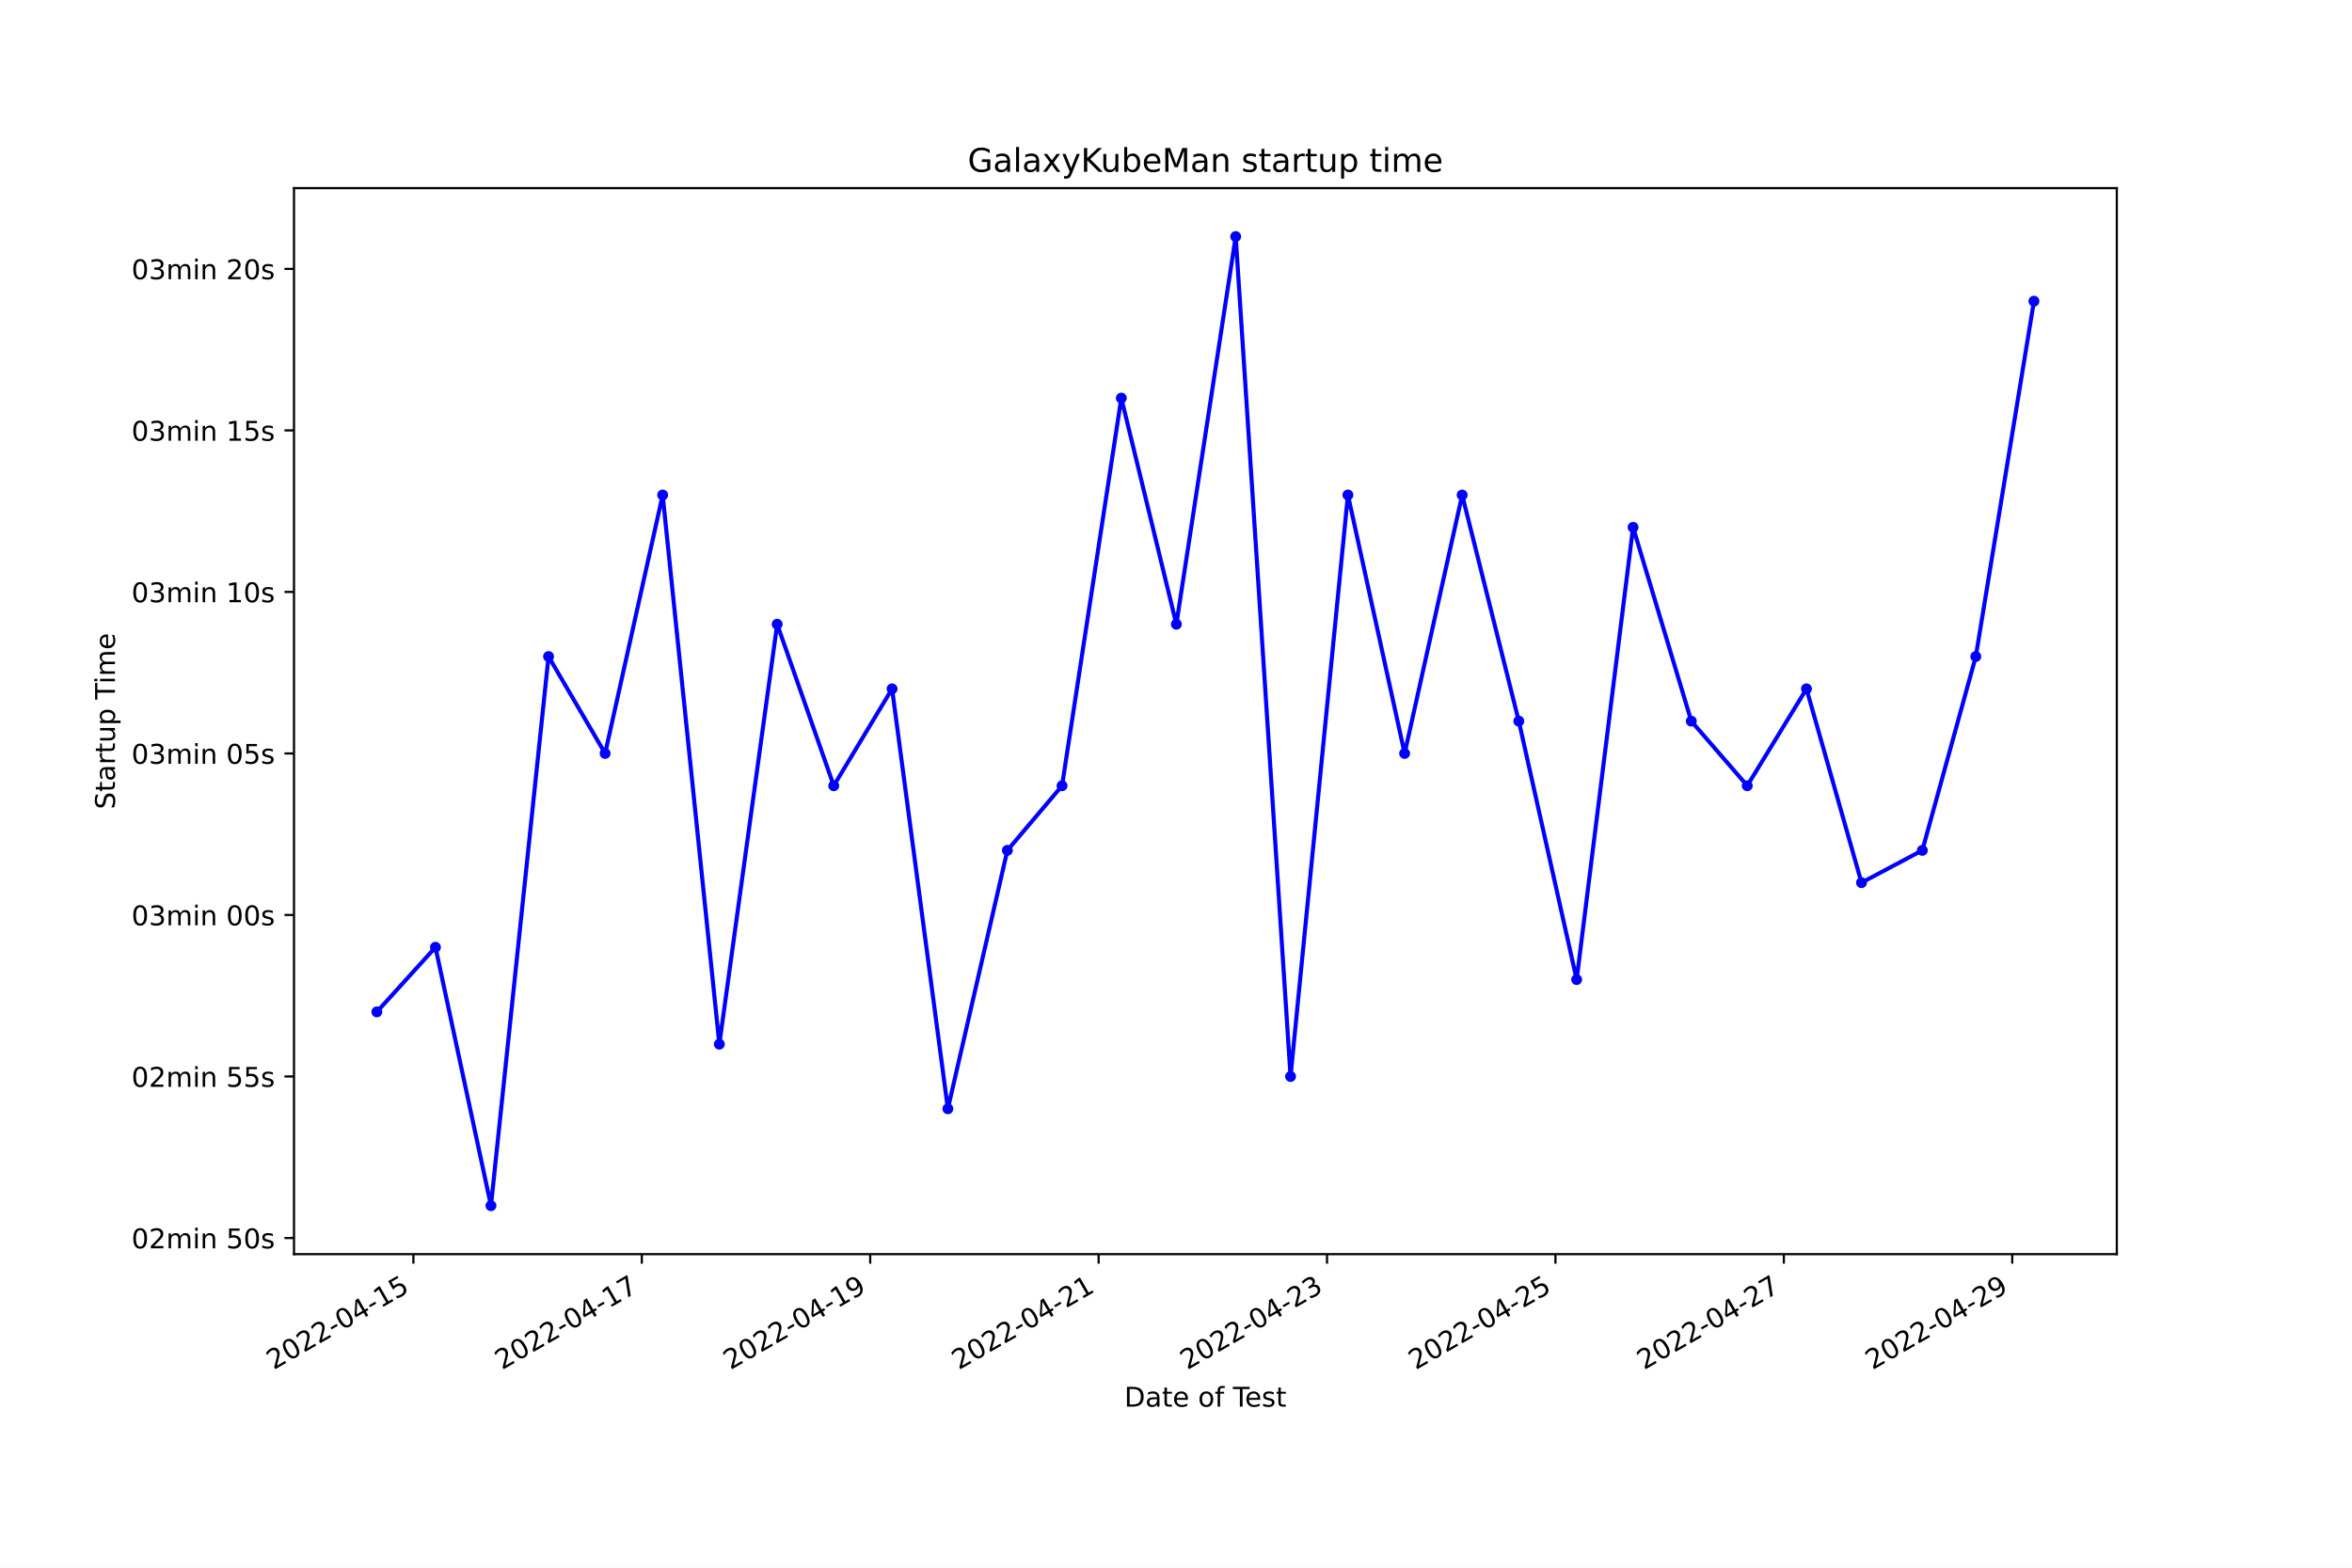
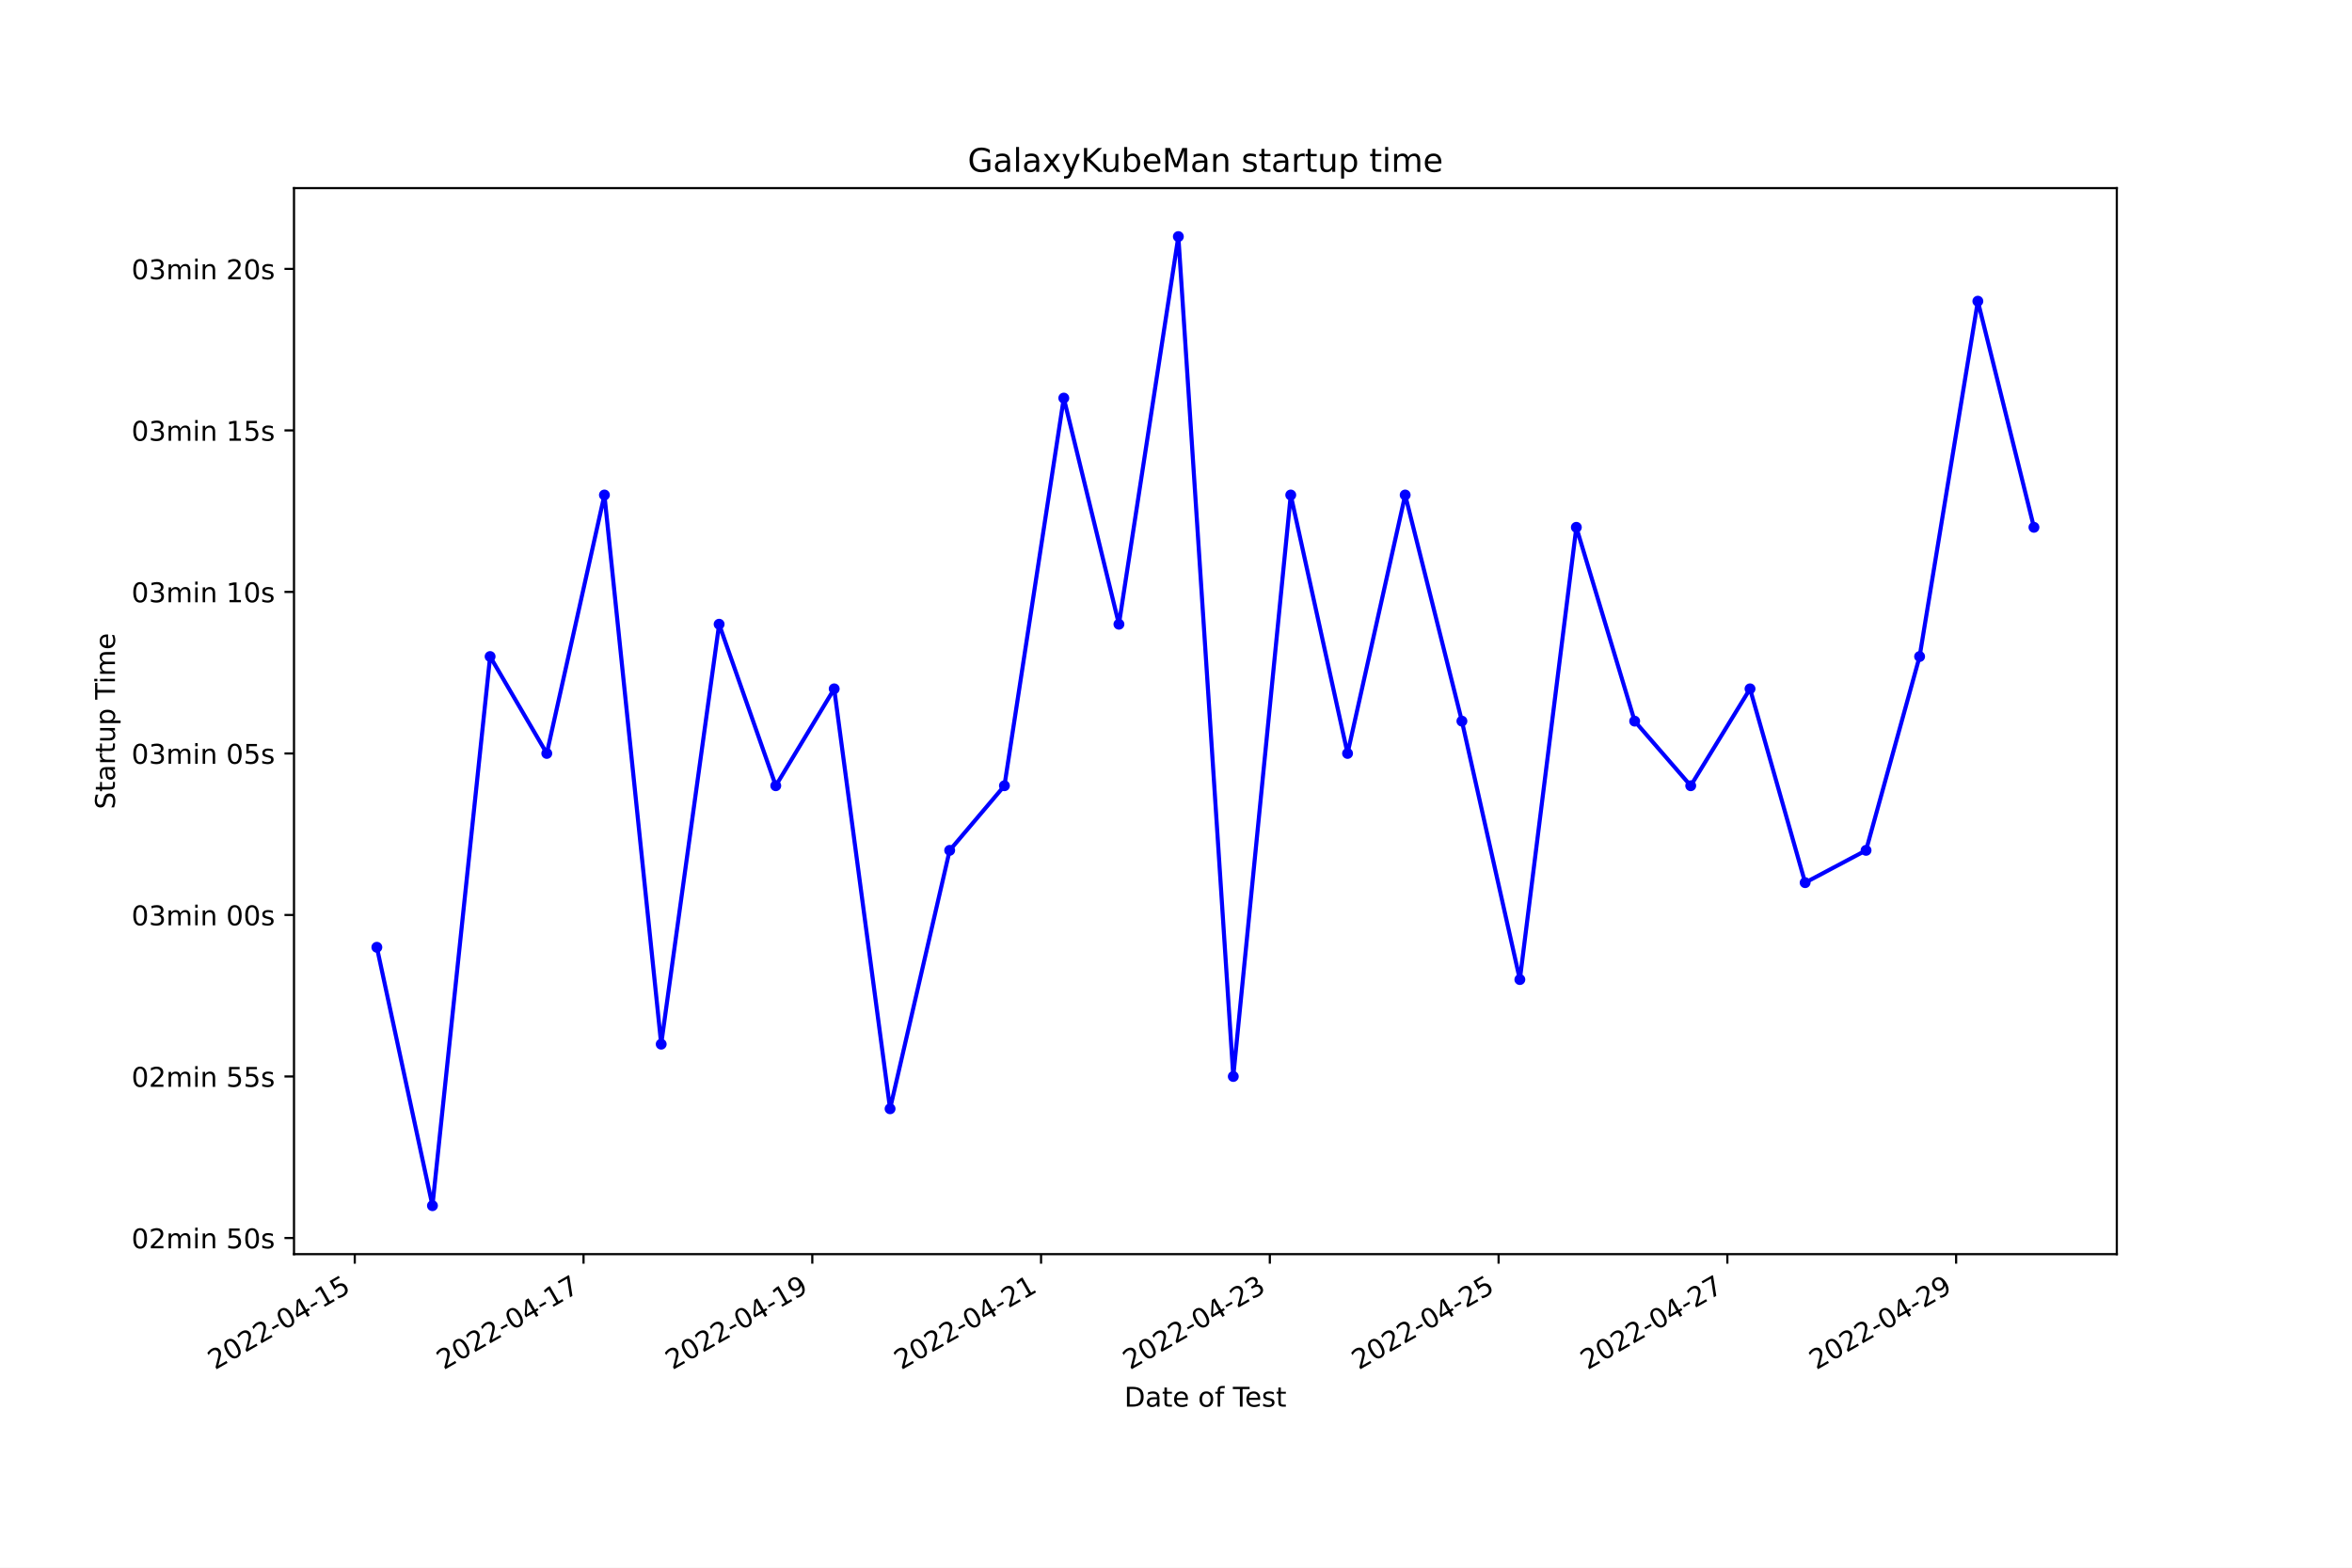
<svg xmlns="http://www.w3.org/2000/svg" xmlns:xlink="http://www.w3.org/1999/xlink" width="864pt" height="576pt" viewBox="0 0 864 576" version="1.1">
  <defs>
    <style type="text/css">*{stroke-linejoin: round; stroke-linecap: butt}</style>
  </defs>
  <g id="figure_1">
    <g id="patch_1">
      <path d="M 0 576  L 864 576  L 864 0  L 0 0  z " style="fill: #ffffff" />
    </g>
    <g id="axes_1">
      <g id="patch_2">
        <path d="M 108 460.8  L 777.6 460.8  L 777.6 69.12  L 108 69.12  z " style="fill: #ffffff" />
      </g>
      <g id="matplotlib.axis_1">
        <g id="xtick_1">
          <g id="line2d_1">
            <defs>
-               <path id="m7b3804ae55" d="M 0 0  L 0 3.5  " style="stroke: #000000; stroke-width: 0.8" />
+               <path id="m8c687e432e" d="M 0 0  L 0 3.5  " style="stroke: #000000; stroke-width: 0.8" />
            </defs>
            <g>
-               <use xlink:href="#m7b3804ae55" x="151.862" y="460.8" style="stroke: #000000; stroke-width: 0.8" />
+               <use xlink:href="#m8c687e432e" x="130.323" y="460.8" style="stroke: #000000; stroke-width: 0.8" />
            </g>
          </g>
          <g id="text_1">
-             <g transform="translate(100.4922 503.4383)rotate(-30)scale(0.1 -0.1)">
+             <g transform="translate(78.95314 503.4383)rotate(-30)scale(0.1 -0.1)">
              <defs>
                <path id="DejaVuSans-32" d="M 1228 531  L 3431 531  L 3431 0  L 469 0  L 469 531  Q 828 903 1448 1529  Q 2069 2156 2228 2338  Q 2531 2678 2651 2914  Q 2772 3150 2772 3378  Q 2772 3750 2511 3984  Q 2250 4219 1831 4219  Q 1534 4219 1204 4116  Q 875 4013 500 3803  L 500 4441  Q 881 4594 1212 4672  Q 1544 4750 1819 4750  Q 2544 4750 2975 4387  Q 3406 4025 3406 3419  Q 3406 3131 3298 2873  Q 3191 2616 2906 2266  Q 2828 2175 2409 1742  Q 1991 1309 1228 531  z " transform="scale(0.015625)" />
                <path id="DejaVuSans-30" d="M 2034 4250  Q 1547 4250 1301 3770  Q 1056 3291 1056 2328  Q 1056 1369 1301 889  Q 1547 409 2034 409  Q 2525 409 2770 889  Q 3016 1369 3016 2328  Q 3016 3291 2770 3770  Q 2525 4250 2034 4250  z M 2034 4750  Q 2819 4750 3233 4129  Q 3647 3509 3647 2328  Q 3647 1150 3233 529  Q 2819 -91 2034 -91  Q 1250 -91 836 529  Q 422 1150 422 2328  Q 422 3509 836 4129  Q 1250 4750 2034 4750  z " transform="scale(0.015625)" />
                <path id="DejaVuSans-2d" d="M 313 2009  L 1997 2009  L 1997 1497  L 313 1497  L 313 2009  z " transform="scale(0.015625)" />
                <path id="DejaVuSans-34" d="M 2419 4116  L 825 1625  L 2419 1625  L 2419 4116  z M 2253 4666  L 3047 4666  L 3047 1625  L 3713 1625  L 3713 1100  L 3047 1100  L 3047 0  L 2419 0  L 2419 1100  L 313 1100  L 313 1709  L 2253 4666  z " transform="scale(0.015625)" />
                <path id="DejaVuSans-31" d="M 794 531  L 1825 531  L 1825 4091  L 703 3866  L 703 4441  L 1819 4666  L 2450 4666  L 2450 531  L 3481 531  L 3481 0  L 794 0  L 794 531  z " transform="scale(0.015625)" />
                <path id="DejaVuSans-35" d="M 691 4666  L 3169 4666  L 3169 4134  L 1269 4134  L 1269 2991  Q 1406 3038 1543 3061  Q 1681 3084 1819 3084  Q 2600 3084 3056 2656  Q 3513 2228 3513 1497  Q 3513 744 3044 326  Q 2575 -91 1722 -91  Q 1428 -91 1123 -41  Q 819 9 494 109  L 494 744  Q 775 591 1075 516  Q 1375 441 1709 441  Q 2250 441 2565 725  Q 2881 1009 2881 1497  Q 2881 1984 2565 2268  Q 2250 2553 1709 2553  Q 1456 2553 1204 2497  Q 953 2441 691 2322  L 691 4666  z " transform="scale(0.015625)" />
              </defs>
              <use xlink:href="#DejaVuSans-32" />
              <use xlink:href="#DejaVuSans-30" x="63.623" />
              <use xlink:href="#DejaVuSans-32" x="127.246" />
              <use xlink:href="#DejaVuSans-32" x="190.869" />
              <use xlink:href="#DejaVuSans-2d" x="254.492" />
              <use xlink:href="#DejaVuSans-30" x="290.576" />
              <use xlink:href="#DejaVuSans-34" x="354.199" />
              <use xlink:href="#DejaVuSans-2d" x="417.822" />
              <use xlink:href="#DejaVuSans-31" x="453.906" />
              <use xlink:href="#DejaVuSans-35" x="517.529" />
            </g>
          </g>
        </g>
        <g id="xtick_2">
          <g id="line2d_2">
            <g>
-               <use xlink:href="#m7b3804ae55" x="235.766" y="460.8" style="stroke: #000000; stroke-width: 0.8" />
+               <use xlink:href="#m8c687e432e" x="214.359" y="460.8" style="stroke: #000000; stroke-width: 0.8" />
            </g>
          </g>
          <g id="text_2">
-             <g transform="translate(184.3969 503.4383)rotate(-30)scale(0.1 -0.1)">
+             <g transform="translate(162.9894 503.4383)rotate(-30)scale(0.1 -0.1)">
              <defs>
                <path id="DejaVuSans-37" d="M 525 4666  L 3525 4666  L 3525 4397  L 1831 0  L 1172 0  L 2766 4134  L 525 4134  L 525 4666  z " transform="scale(0.015625)" />
              </defs>
              <use xlink:href="#DejaVuSans-32" />
              <use xlink:href="#DejaVuSans-30" x="63.623" />
              <use xlink:href="#DejaVuSans-32" x="127.246" />
              <use xlink:href="#DejaVuSans-32" x="190.869" />
              <use xlink:href="#DejaVuSans-2d" x="254.492" />
              <use xlink:href="#DejaVuSans-30" x="290.576" />
              <use xlink:href="#DejaVuSans-34" x="354.199" />
              <use xlink:href="#DejaVuSans-2d" x="417.822" />
              <use xlink:href="#DejaVuSans-31" x="453.906" />
              <use xlink:href="#DejaVuSans-37" x="517.529" />
            </g>
          </g>
        </g>
        <g id="xtick_3">
          <g id="line2d_3">
            <g>
-               <use xlink:href="#m7b3804ae55" x="319.671" y="460.8" style="stroke: #000000; stroke-width: 0.8" />
+               <use xlink:href="#m8c687e432e" x="298.395" y="460.8" style="stroke: #000000; stroke-width: 0.8" />
            </g>
          </g>
          <g id="text_3">
-             <g transform="translate(268.3017 503.4383)rotate(-30)scale(0.1 -0.1)">
+             <g transform="translate(247.0256 503.4383)rotate(-30)scale(0.1 -0.1)">
              <defs>
                <path id="DejaVuSans-39" d="M 703 97  L 703 672  Q 941 559 1184 500  Q 1428 441 1663 441  Q 2288 441 2617 861  Q 2947 1281 2994 2138  Q 2813 1869 2534 1725  Q 2256 1581 1919 1581  Q 1219 1581 811 2004  Q 403 2428 403 3163  Q 403 3881 828 4315  Q 1253 4750 1959 4750  Q 2769 4750 3195 4129  Q 3622 3509 3622 2328  Q 3622 1225 3098 567  Q 2575 -91 1691 -91  Q 1453 -91 1209 -44  Q 966 3 703 97  z M 1959 2075  Q 2384 2075 2632 2365  Q 2881 2656 2881 3163  Q 2881 3666 2632 3958  Q 2384 4250 1959 4250  Q 1534 4250 1286 3958  Q 1038 3666 1038 3163  Q 1038 2656 1286 2365  Q 1534 2075 1959 2075  z " transform="scale(0.015625)" />
              </defs>
              <use xlink:href="#DejaVuSans-32" />
              <use xlink:href="#DejaVuSans-30" x="63.623" />
              <use xlink:href="#DejaVuSans-32" x="127.246" />
              <use xlink:href="#DejaVuSans-32" x="190.869" />
              <use xlink:href="#DejaVuSans-2d" x="254.492" />
              <use xlink:href="#DejaVuSans-30" x="290.576" />
              <use xlink:href="#DejaVuSans-34" x="354.199" />
              <use xlink:href="#DejaVuSans-2d" x="417.822" />
              <use xlink:href="#DejaVuSans-31" x="453.906" />
              <use xlink:href="#DejaVuSans-39" x="517.529" />
            </g>
          </g>
        </g>
        <g id="xtick_4">
          <g id="line2d_4">
            <g>
-               <use xlink:href="#m7b3804ae55" x="403.576" y="460.8" style="stroke: #000000; stroke-width: 0.8" />
+               <use xlink:href="#m8c687e432e" x="382.431" y="460.8" style="stroke: #000000; stroke-width: 0.8" />
            </g>
          </g>
          <g id="text_4">
-             <g transform="translate(352.2065 503.4383)rotate(-30)scale(0.1 -0.1)">
+             <g transform="translate(331.0618 503.4383)rotate(-30)scale(0.1 -0.1)">
              <use xlink:href="#DejaVuSans-32" />
              <use xlink:href="#DejaVuSans-30" x="63.623" />
              <use xlink:href="#DejaVuSans-32" x="127.246" />
              <use xlink:href="#DejaVuSans-32" x="190.869" />
              <use xlink:href="#DejaVuSans-2d" x="254.492" />
              <use xlink:href="#DejaVuSans-30" x="290.576" />
              <use xlink:href="#DejaVuSans-34" x="354.199" />
              <use xlink:href="#DejaVuSans-2d" x="417.822" />
              <use xlink:href="#DejaVuSans-32" x="453.906" />
              <use xlink:href="#DejaVuSans-31" x="517.529" />
            </g>
          </g>
        </g>
        <g id="xtick_5">
          <g id="line2d_5">
            <g>
-               <use xlink:href="#m7b3804ae55" x="487.481" y="460.8" style="stroke: #000000; stroke-width: 0.8" />
+               <use xlink:href="#m8c687e432e" x="466.468" y="460.8" style="stroke: #000000; stroke-width: 0.8" />
            </g>
          </g>
          <g id="text_5">
-             <g transform="translate(436.1113 503.4383)rotate(-30)scale(0.1 -0.1)">
+             <g transform="translate(415.0981 503.4383)rotate(-30)scale(0.1 -0.1)">
              <defs>
                <path id="DejaVuSans-33" d="M 2597 2516  Q 3050 2419 3304 2112  Q 3559 1806 3559 1356  Q 3559 666 3084 287  Q 2609 -91 1734 -91  Q 1441 -91 1130 -33  Q 819 25 488 141  L 488 750  Q 750 597 1062 519  Q 1375 441 1716 441  Q 2309 441 2620 675  Q 2931 909 2931 1356  Q 2931 1769 2642 2001  Q 2353 2234 1838 2234  L 1294 2234  L 1294 2753  L 1863 2753  Q 2328 2753 2575 2939  Q 2822 3125 2822 3475  Q 2822 3834 2567 4026  Q 2313 4219 1838 4219  Q 1578 4219 1281 4162  Q 984 4106 628 3988  L 628 4550  Q 988 4650 1302 4700  Q 1616 4750 1894 4750  Q 2613 4750 3031 4423  Q 3450 4097 3450 3541  Q 3450 3153 3228 2886  Q 3006 2619 2597 2516  z " transform="scale(0.015625)" />
              </defs>
              <use xlink:href="#DejaVuSans-32" />
              <use xlink:href="#DejaVuSans-30" x="63.623" />
              <use xlink:href="#DejaVuSans-32" x="127.246" />
              <use xlink:href="#DejaVuSans-32" x="190.869" />
              <use xlink:href="#DejaVuSans-2d" x="254.492" />
              <use xlink:href="#DejaVuSans-30" x="290.576" />
              <use xlink:href="#DejaVuSans-34" x="354.199" />
              <use xlink:href="#DejaVuSans-2d" x="417.822" />
              <use xlink:href="#DejaVuSans-32" x="453.906" />
              <use xlink:href="#DejaVuSans-33" x="517.529" />
            </g>
          </g>
        </g>
        <g id="xtick_6">
          <g id="line2d_6">
            <g>
-               <use xlink:href="#m7b3804ae55" x="571.386" y="460.8" style="stroke: #000000; stroke-width: 0.8" />
+               <use xlink:href="#m8c687e432e" x="550.504" y="460.8" style="stroke: #000000; stroke-width: 0.8" />
            </g>
          </g>
          <g id="text_6">
-             <g transform="translate(520.0161 503.4383)rotate(-30)scale(0.1 -0.1)">
+             <g transform="translate(499.1343 503.4383)rotate(-30)scale(0.1 -0.1)">
              <use xlink:href="#DejaVuSans-32" />
              <use xlink:href="#DejaVuSans-30" x="63.623" />
              <use xlink:href="#DejaVuSans-32" x="127.246" />
              <use xlink:href="#DejaVuSans-32" x="190.869" />
              <use xlink:href="#DejaVuSans-2d" x="254.492" />
              <use xlink:href="#DejaVuSans-30" x="290.576" />
              <use xlink:href="#DejaVuSans-34" x="354.199" />
              <use xlink:href="#DejaVuSans-2d" x="417.822" />
              <use xlink:href="#DejaVuSans-32" x="453.906" />
              <use xlink:href="#DejaVuSans-35" x="517.529" />
            </g>
          </g>
        </g>
        <g id="xtick_7">
          <g id="line2d_7">
            <g>
-               <use xlink:href="#m7b3804ae55" x="655.29" y="460.8" style="stroke: #000000; stroke-width: 0.8" />
+               <use xlink:href="#m8c687e432e" x="634.54" y="460.8" style="stroke: #000000; stroke-width: 0.8" />
            </g>
          </g>
          <g id="text_7">
-             <g transform="translate(603.9209 503.4383)rotate(-30)scale(0.1 -0.1)">
+             <g transform="translate(583.1706 503.4383)rotate(-30)scale(0.1 -0.1)">
              <use xlink:href="#DejaVuSans-32" />
              <use xlink:href="#DejaVuSans-30" x="63.623" />
              <use xlink:href="#DejaVuSans-32" x="127.246" />
              <use xlink:href="#DejaVuSans-32" x="190.869" />
              <use xlink:href="#DejaVuSans-2d" x="254.492" />
              <use xlink:href="#DejaVuSans-30" x="290.576" />
              <use xlink:href="#DejaVuSans-34" x="354.199" />
              <use xlink:href="#DejaVuSans-2d" x="417.822" />
              <use xlink:href="#DejaVuSans-32" x="453.906" />
              <use xlink:href="#DejaVuSans-37" x="517.529" />
            </g>
          </g>
        </g>
        <g id="xtick_8">
          <g id="line2d_8">
            <g>
-               <use xlink:href="#m7b3804ae55" x="739.195" y="460.8" style="stroke: #000000; stroke-width: 0.8" />
+               <use xlink:href="#m8c687e432e" x="718.576" y="460.8" style="stroke: #000000; stroke-width: 0.8" />
            </g>
          </g>
          <g id="text_8">
-             <g transform="translate(687.8257 503.4383)rotate(-30)scale(0.1 -0.1)">
+             <g transform="translate(667.2068 503.4383)rotate(-30)scale(0.1 -0.1)">
              <use xlink:href="#DejaVuSans-32" />
              <use xlink:href="#DejaVuSans-30" x="63.623" />
              <use xlink:href="#DejaVuSans-32" x="127.246" />
              <use xlink:href="#DejaVuSans-32" x="190.869" />
              <use xlink:href="#DejaVuSans-2d" x="254.492" />
              <use xlink:href="#DejaVuSans-30" x="290.576" />
              <use xlink:href="#DejaVuSans-34" x="354.199" />
              <use xlink:href="#DejaVuSans-2d" x="417.822" />
              <use xlink:href="#DejaVuSans-32" x="453.906" />
              <use xlink:href="#DejaVuSans-39" x="517.529" />
            </g>
          </g>
        </g>
        <g id="text_9">
          <g transform="translate(413.0063 516.8378)scale(0.1 -0.1)">
            <defs>
              <path id="DejaVuSans-44" d="M 1259 4147  L 1259 519  L 2022 519  Q 2988 519 3436 956  Q 3884 1394 3884 2338  Q 3884 3275 3436 3711  Q 2988 4147 2022 4147  L 1259 4147  z M 628 4666  L 1925 4666  Q 3281 4666 3915 4102  Q 4550 3538 4550 2338  Q 4550 1131 3912 565  Q 3275 0 1925 0  L 628 0  L 628 4666  z " transform="scale(0.015625)" />
              <path id="DejaVuSans-61" d="M 2194 1759  Q 1497 1759 1228 1600  Q 959 1441 959 1056  Q 959 750 1161 570  Q 1363 391 1709 391  Q 2188 391 2477 730  Q 2766 1069 2766 1631  L 2766 1759  L 2194 1759  z M 3341 1997  L 3341 0  L 2766 0  L 2766 531  Q 2569 213 2275 61  Q 1981 -91 1556 -91  Q 1019 -91 701 211  Q 384 513 384 1019  Q 384 1609 779 1909  Q 1175 2209 1959 2209  L 2766 2209  L 2766 2266  Q 2766 2663 2505 2880  Q 2244 3097 1772 3097  Q 1472 3097 1187 3025  Q 903 2953 641 2809  L 641 3341  Q 956 3463 1253 3523  Q 1550 3584 1831 3584  Q 2591 3584 2966 3190  Q 3341 2797 3341 1997  z " transform="scale(0.015625)" />
              <path id="DejaVuSans-74" d="M 1172 4494  L 1172 3500  L 2356 3500  L 2356 3053  L 1172 3053  L 1172 1153  Q 1172 725 1289 603  Q 1406 481 1766 481  L 2356 481  L 2356 0  L 1766 0  Q 1100 0 847 248  Q 594 497 594 1153  L 594 3053  L 172 3053  L 172 3500  L 594 3500  L 594 4494  L 1172 4494  z " transform="scale(0.015625)" />
              <path id="DejaVuSans-65" d="M 3597 1894  L 3597 1613  L 953 1613  Q 991 1019 1311 708  Q 1631 397 2203 397  Q 2534 397 2845 478  Q 3156 559 3463 722  L 3463 178  Q 3153 47 2828 -22  Q 2503 -91 2169 -91  Q 1331 -91 842 396  Q 353 884 353 1716  Q 353 2575 817 3079  Q 1281 3584 2069 3584  Q 2775 3584 3186 3129  Q 3597 2675 3597 1894  z M 3022 2063  Q 3016 2534 2758 2815  Q 2500 3097 2075 3097  Q 1594 3097 1305 2825  Q 1016 2553 972 2059  L 3022 2063  z " transform="scale(0.015625)" />
              <path id="DejaVuSans-20" transform="scale(0.015625)" />
              <path id="DejaVuSans-6f" d="M 1959 3097  Q 1497 3097 1228 2736  Q 959 2375 959 1747  Q 959 1119 1226 758  Q 1494 397 1959 397  Q 2419 397 2687 759  Q 2956 1122 2956 1747  Q 2956 2369 2687 2733  Q 2419 3097 1959 3097  z M 1959 3584  Q 2709 3584 3137 3096  Q 3566 2609 3566 1747  Q 3566 888 3137 398  Q 2709 -91 1959 -91  Q 1206 -91 779 398  Q 353 888 353 1747  Q 353 2609 779 3096  Q 1206 3584 1959 3584  z " transform="scale(0.015625)" />
              <path id="DejaVuSans-66" d="M 2375 4863  L 2375 4384  L 1825 4384  Q 1516 4384 1395 4259  Q 1275 4134 1275 3809  L 1275 3500  L 2222 3500  L 2222 3053  L 1275 3053  L 1275 0  L 697 0  L 697 3053  L 147 3053  L 147 3500  L 697 3500  L 697 3744  Q 697 4328 969 4595  Q 1241 4863 1831 4863  L 2375 4863  z " transform="scale(0.015625)" />
              <path id="DejaVuSans-54" d="M -19 4666  L 3928 4666  L 3928 4134  L 2272 4134  L 2272 0  L 1638 0  L 1638 4134  L -19 4134  L -19 4666  z " transform="scale(0.015625)" />
              <path id="DejaVuSans-73" d="M 2834 3397  L 2834 2853  Q 2591 2978 2328 3040  Q 2066 3103 1784 3103  Q 1356 3103 1142 2972  Q 928 2841 928 2578  Q 928 2378 1081 2264  Q 1234 2150 1697 2047  L 1894 2003  Q 2506 1872 2764 1633  Q 3022 1394 3022 966  Q 3022 478 2636 193  Q 2250 -91 1575 -91  Q 1294 -91 989 -36  Q 684 19 347 128  L 347 722  Q 666 556 975 473  Q 1284 391 1588 391  Q 1994 391 2212 530  Q 2431 669 2431 922  Q 2431 1156 2273 1281  Q 2116 1406 1581 1522  L 1381 1569  Q 847 1681 609 1914  Q 372 2147 372 2553  Q 372 3047 722 3315  Q 1072 3584 1716 3584  Q 2034 3584 2315 3537  Q 2597 3491 2834 3397  z " transform="scale(0.015625)" />
            </defs>
            <use xlink:href="#DejaVuSans-44" />
            <use xlink:href="#DejaVuSans-61" x="77.002" />
            <use xlink:href="#DejaVuSans-74" x="138.281" />
            <use xlink:href="#DejaVuSans-65" x="177.49" />
            <use xlink:href="#DejaVuSans-20" x="239.014" />
            <use xlink:href="#DejaVuSans-6f" x="270.801" />
            <use xlink:href="#DejaVuSans-66" x="331.982" />
            <use xlink:href="#DejaVuSans-20" x="367.188" />
            <use xlink:href="#DejaVuSans-54" x="398.975" />
            <use xlink:href="#DejaVuSans-65" x="443.059" />
            <use xlink:href="#DejaVuSans-73" x="504.582" />
            <use xlink:href="#DejaVuSans-74" x="556.682" />
          </g>
        </g>
      </g>
      <g id="matplotlib.axis_2">
        <g id="ytick_1">
          <g id="line2d_9">
            <defs>
-               <path id="mf892e9cf99" d="M 0 0  L -3.5 0  " style="stroke: #000000; stroke-width: 0.8" />
+               <path id="m7c08bda24e" d="M 0 0  L -3.5 0  " style="stroke: #000000; stroke-width: 0.8" />
            </defs>
            <g>
-               <use xlink:href="#mf892e9cf99" x="108" y="454.865" style="stroke: #000000; stroke-width: 0.8" />
+               <use xlink:href="#m7c08bda24e" x="108" y="454.865" style="stroke: #000000; stroke-width: 0.8" />
            </g>
          </g>
          <g id="text_10">
            <g transform="translate(48.30625 458.6647)scale(0.1 -0.1)">
              <defs>
                <path id="DejaVuSans-6d" d="M 3328 2828  Q 3544 3216 3844 3400  Q 4144 3584 4550 3584  Q 5097 3584 5394 3201  Q 5691 2819 5691 2113  L 5691 0  L 5113 0  L 5113 2094  Q 5113 2597 4934 2840  Q 4756 3084 4391 3084  Q 3944 3084 3684 2787  Q 3425 2491 3425 1978  L 3425 0  L 2847 0  L 2847 2094  Q 2847 2600 2669 2842  Q 2491 3084 2119 3084  Q 1678 3084 1418 2786  Q 1159 2488 1159 1978  L 1159 0  L 581 0  L 581 3500  L 1159 3500  L 1159 2956  Q 1356 3278 1631 3431  Q 1906 3584 2284 3584  Q 2666 3584 2933 3390  Q 3200 3197 3328 2828  z " transform="scale(0.015625)" />
                <path id="DejaVuSans-69" d="M 603 3500  L 1178 3500  L 1178 0  L 603 0  L 603 3500  z M 603 4863  L 1178 4863  L 1178 4134  L 603 4134  L 603 4863  z " transform="scale(0.015625)" />
                <path id="DejaVuSans-6e" d="M 3513 2113  L 3513 0  L 2938 0  L 2938 2094  Q 2938 2591 2744 2837  Q 2550 3084 2163 3084  Q 1697 3084 1428 2787  Q 1159 2491 1159 1978  L 1159 0  L 581 0  L 581 3500  L 1159 3500  L 1159 2956  Q 1366 3272 1645 3428  Q 1925 3584 2291 3584  Q 2894 3584 3203 3211  Q 3513 2838 3513 2113  z " transform="scale(0.015625)" />
              </defs>
              <use xlink:href="#DejaVuSans-30" />
              <use xlink:href="#DejaVuSans-32" x="63.623" />
              <use xlink:href="#DejaVuSans-6d" x="127.246" />
              <use xlink:href="#DejaVuSans-69" x="224.658" />
              <use xlink:href="#DejaVuSans-6e" x="252.441" />
              <use xlink:href="#DejaVuSans-20" x="315.82" />
              <use xlink:href="#DejaVuSans-35" x="347.607" />
              <use xlink:href="#DejaVuSans-30" x="411.23" />
              <use xlink:href="#DejaVuSans-73" x="474.854" />
            </g>
          </g>
        </g>
        <g id="ytick_2">
          <g id="line2d_10">
            <g>
-               <use xlink:href="#mf892e9cf99" x="108" y="395.52" style="stroke: #000000; stroke-width: 0.8" />
+               <use xlink:href="#m7c08bda24e" x="108" y="395.52" style="stroke: #000000; stroke-width: 0.8" />
            </g>
          </g>
          <g id="text_11">
            <g transform="translate(48.30625 399.3192)scale(0.1 -0.1)">
              <use xlink:href="#DejaVuSans-30" />
              <use xlink:href="#DejaVuSans-32" x="63.623" />
              <use xlink:href="#DejaVuSans-6d" x="127.246" />
              <use xlink:href="#DejaVuSans-69" x="224.658" />
              <use xlink:href="#DejaVuSans-6e" x="252.441" />
              <use xlink:href="#DejaVuSans-20" x="315.82" />
              <use xlink:href="#DejaVuSans-35" x="347.607" />
              <use xlink:href="#DejaVuSans-35" x="411.23" />
              <use xlink:href="#DejaVuSans-73" x="474.854" />
            </g>
          </g>
        </g>
        <g id="ytick_3">
          <g id="line2d_11">
            <g>
-               <use xlink:href="#mf892e9cf99" x="108" y="336.175" style="stroke: #000000; stroke-width: 0.8" />
+               <use xlink:href="#m7c08bda24e" x="108" y="336.175" style="stroke: #000000; stroke-width: 0.8" />
            </g>
          </g>
          <g id="text_12">
            <g transform="translate(48.30625 339.9738)scale(0.1 -0.1)">
              <use xlink:href="#DejaVuSans-30" />
              <use xlink:href="#DejaVuSans-33" x="63.623" />
              <use xlink:href="#DejaVuSans-6d" x="127.246" />
              <use xlink:href="#DejaVuSans-69" x="224.658" />
              <use xlink:href="#DejaVuSans-6e" x="252.441" />
              <use xlink:href="#DejaVuSans-20" x="315.82" />
              <use xlink:href="#DejaVuSans-30" x="347.607" />
              <use xlink:href="#DejaVuSans-30" x="411.23" />
              <use xlink:href="#DejaVuSans-73" x="474.854" />
            </g>
          </g>
        </g>
        <g id="ytick_4">
          <g id="line2d_12">
            <g>
-               <use xlink:href="#mf892e9cf99" x="108" y="276.829" style="stroke: #000000; stroke-width: 0.8" />
+               <use xlink:href="#m7c08bda24e" x="108" y="276.829" style="stroke: #000000; stroke-width: 0.8" />
            </g>
          </g>
          <g id="text_13">
            <g transform="translate(48.30625 280.6283)scale(0.1 -0.1)">
              <use xlink:href="#DejaVuSans-30" />
              <use xlink:href="#DejaVuSans-33" x="63.623" />
              <use xlink:href="#DejaVuSans-6d" x="127.246" />
              <use xlink:href="#DejaVuSans-69" x="224.658" />
              <use xlink:href="#DejaVuSans-6e" x="252.441" />
              <use xlink:href="#DejaVuSans-20" x="315.82" />
              <use xlink:href="#DejaVuSans-30" x="347.607" />
              <use xlink:href="#DejaVuSans-35" x="411.23" />
              <use xlink:href="#DejaVuSans-73" x="474.854" />
            </g>
          </g>
        </g>
        <g id="ytick_5">
          <g id="line2d_13">
            <g>
-               <use xlink:href="#mf892e9cf99" x="108" y="217.484" style="stroke: #000000; stroke-width: 0.8" />
+               <use xlink:href="#m7c08bda24e" x="108" y="217.484" style="stroke: #000000; stroke-width: 0.8" />
            </g>
          </g>
          <g id="text_14">
            <g transform="translate(48.30625 221.2829)scale(0.1 -0.1)">
              <use xlink:href="#DejaVuSans-30" />
              <use xlink:href="#DejaVuSans-33" x="63.623" />
              <use xlink:href="#DejaVuSans-6d" x="127.246" />
              <use xlink:href="#DejaVuSans-69" x="224.658" />
              <use xlink:href="#DejaVuSans-6e" x="252.441" />
              <use xlink:href="#DejaVuSans-20" x="315.82" />
              <use xlink:href="#DejaVuSans-31" x="347.607" />
              <use xlink:href="#DejaVuSans-30" x="411.23" />
              <use xlink:href="#DejaVuSans-73" x="474.854" />
            </g>
          </g>
        </g>
        <g id="ytick_6">
          <g id="line2d_14">
            <g>
-               <use xlink:href="#mf892e9cf99" x="108" y="158.138" style="stroke: #000000; stroke-width: 0.8" />
+               <use xlink:href="#m7c08bda24e" x="108" y="158.138" style="stroke: #000000; stroke-width: 0.8" />
            </g>
          </g>
          <g id="text_15">
            <g transform="translate(48.30625 161.9374)scale(0.1 -0.1)">
              <use xlink:href="#DejaVuSans-30" />
              <use xlink:href="#DejaVuSans-33" x="63.623" />
              <use xlink:href="#DejaVuSans-6d" x="127.246" />
              <use xlink:href="#DejaVuSans-69" x="224.658" />
              <use xlink:href="#DejaVuSans-6e" x="252.441" />
              <use xlink:href="#DejaVuSans-20" x="315.82" />
              <use xlink:href="#DejaVuSans-31" x="347.607" />
              <use xlink:href="#DejaVuSans-35" x="411.23" />
              <use xlink:href="#DejaVuSans-73" x="474.854" />
            </g>
          </g>
        </g>
        <g id="ytick_7">
          <g id="line2d_15">
            <g>
-               <use xlink:href="#mf892e9cf99" x="108" y="98.793" style="stroke: #000000; stroke-width: 0.8" />
+               <use xlink:href="#m7c08bda24e" x="108" y="98.793" style="stroke: #000000; stroke-width: 0.8" />
            </g>
          </g>
          <g id="text_16">
            <g transform="translate(48.30625 102.5919)scale(0.1 -0.1)">
              <use xlink:href="#DejaVuSans-30" />
              <use xlink:href="#DejaVuSans-33" x="63.623" />
              <use xlink:href="#DejaVuSans-6d" x="127.246" />
              <use xlink:href="#DejaVuSans-69" x="224.658" />
              <use xlink:href="#DejaVuSans-6e" x="252.441" />
              <use xlink:href="#DejaVuSans-20" x="315.82" />
              <use xlink:href="#DejaVuSans-32" x="347.607" />
              <use xlink:href="#DejaVuSans-30" x="411.23" />
              <use xlink:href="#DejaVuSans-73" x="474.854" />
            </g>
          </g>
        </g>
        <g id="text_17">
          <g transform="translate(42.22656 297.3397)rotate(-90)scale(0.1 -0.1)">
            <defs>
              <path id="DejaVuSans-53" d="M 3425 4513  L 3425 3897  Q 3066 4069 2747 4153  Q 2428 4238 2131 4238  Q 1616 4238 1336 4038  Q 1056 3838 1056 3469  Q 1056 3159 1242 3001  Q 1428 2844 1947 2747  L 2328 2669  Q 3034 2534 3370 2195  Q 3706 1856 3706 1288  Q 3706 609 3251 259  Q 2797 -91 1919 -91  Q 1588 -91 1214 -16  Q 841 59 441 206  L 441 856  Q 825 641 1194 531  Q 1563 422 1919 422  Q 2459 422 2753 634  Q 3047 847 3047 1241  Q 3047 1584 2836 1778  Q 2625 1972 2144 2069  L 1759 2144  Q 1053 2284 737 2584  Q 422 2884 422 3419  Q 422 4038 858 4394  Q 1294 4750 2059 4750  Q 2388 4750 2728 4690  Q 3069 4631 3425 4513  z " transform="scale(0.015625)" />
              <path id="DejaVuSans-72" d="M 2631 2963  Q 2534 3019 2420 3045  Q 2306 3072 2169 3072  Q 1681 3072 1420 2755  Q 1159 2438 1159 1844  L 1159 0  L 581 0  L 581 3500  L 1159 3500  L 1159 2956  Q 1341 3275 1631 3429  Q 1922 3584 2338 3584  Q 2397 3584 2469 3576  Q 2541 3569 2628 3553  L 2631 2963  z " transform="scale(0.015625)" />
              <path id="DejaVuSans-75" d="M 544 1381  L 544 3500  L 1119 3500  L 1119 1403  Q 1119 906 1312 657  Q 1506 409 1894 409  Q 2359 409 2629 706  Q 2900 1003 2900 1516  L 2900 3500  L 3475 3500  L 3475 0  L 2900 0  L 2900 538  Q 2691 219 2414 64  Q 2138 -91 1772 -91  Q 1169 -91 856 284  Q 544 659 544 1381  z M 1991 3584  L 1991 3584  z " transform="scale(0.015625)" />
              <path id="DejaVuSans-70" d="M 1159 525  L 1159 -1331  L 581 -1331  L 581 3500  L 1159 3500  L 1159 2969  Q 1341 3281 1617 3432  Q 1894 3584 2278 3584  Q 2916 3584 3314 3078  Q 3713 2572 3713 1747  Q 3713 922 3314 415  Q 2916 -91 2278 -91  Q 1894 -91 1617 61  Q 1341 213 1159 525  z M 3116 1747  Q 3116 2381 2855 2742  Q 2594 3103 2138 3103  Q 1681 3103 1420 2742  Q 1159 2381 1159 1747  Q 1159 1113 1420 752  Q 1681 391 2138 391  Q 2594 391 2855 752  Q 3116 1113 3116 1747  z " transform="scale(0.015625)" />
            </defs>
            <use xlink:href="#DejaVuSans-53" />
            <use xlink:href="#DejaVuSans-74" x="63.477" />
            <use xlink:href="#DejaVuSans-61" x="102.686" />
            <use xlink:href="#DejaVuSans-72" x="163.965" />
            <use xlink:href="#DejaVuSans-74" x="205.078" />
            <use xlink:href="#DejaVuSans-75" x="244.287" />
            <use xlink:href="#DejaVuSans-70" x="307.666" />
            <use xlink:href="#DejaVuSans-20" x="371.143" />
            <use xlink:href="#DejaVuSans-54" x="402.93" />
            <use xlink:href="#DejaVuSans-69" x="460.889" />
            <use xlink:href="#DejaVuSans-6d" x="488.672" />
            <use xlink:href="#DejaVuSans-65" x="586.084" />
          </g>
        </g>
      </g>
      <g id="line2d_16">
-         <path d="M 747.164 110.662  L 725.8 241.222  L 706.161 312.436  L 683.817 324.305  L 663.606 253.091  L 641.851 288.698  L 621.295 264.96  L 599.903 193.745  L 579.184 359.913  L 557.93 264.96  L 537.123 181.876  L 515.988 276.829  L 495.155 181.876  L 474.079 395.52  L 453.931 86.924  L 432.135 229.353  L 411.911 146.269  L 390.142 288.698  L 370.06 312.436  L 348.198 407.389  L 327.703 253.091  L 306.276 288.698  L 285.498 229.353  L 264.252 383.651  L 243.428 181.876  L 222.289 276.829  L 201.503 241.222  L 180.356 442.996  L 159.963 348.044  L 138.436 371.782  " clip-path="url(#p6eadf175ce)" style="fill: none; stroke: #0000ff; stroke-width: 1.5; stroke-linecap: square" />
+         <path d="M 747.164 193.745  L 726.557 110.662  L 705.161 241.222  L 685.49 312.436  L 663.112 324.305  L 642.869 253.091  L 621.08 288.698  L 600.491 264.96  L 579.066 193.745  L 558.315 359.913  L 537.027 264.96  L 516.188 181.876  L 495.019 276.829  L 474.154 181.876  L 453.045 395.52  L 432.866 86.924  L 411.035 229.353  L 390.779 146.269  L 368.977 288.698  L 348.863 312.436  L 326.967 407.389  L 306.44 253.091  L 284.978 288.698  L 264.169 229.353  L 242.889 383.651  L 222.032 181.876  L 200.861 276.829  L 180.042 241.222  L 158.861 442.996  L 138.436 348.044  " clip-path="url(#p3585bcfd62)" style="fill: none; stroke: #0000ff; stroke-width: 1.5; stroke-linecap: square" />
        <defs>
-           <path id="m7f0ffa8581" d="M 0 1.5  C 0.398 1.5 0.779 1.342 1.061 1.061  C 1.342 0.779 1.5 0.398 1.5 0  C 1.5 -0.398 1.342 -0.779 1.061 -1.061  C 0.779 -1.342 0.398 -1.5 0 -1.5  C -0.398 -1.5 -0.779 -1.342 -1.061 -1.061  C -1.342 -0.779 -1.5 -0.398 -1.5 0  C -1.5 0.398 -1.342 0.779 -1.061 1.061  C -0.779 1.342 -0.398 1.5 0 1.5  z " style="stroke: #0000ff" />
+           <path id="ma19f70a15a" d="M 0 1.5  C 0.398 1.5 0.779 1.342 1.061 1.061  C 1.342 0.779 1.5 0.398 1.5 0  C 1.5 -0.398 1.342 -0.779 1.061 -1.061  C 0.779 -1.342 0.398 -1.5 0 -1.5  C -0.398 -1.5 -0.779 -1.342 -1.061 -1.061  C -1.342 -0.779 -1.5 -0.398 -1.5 0  C -1.5 0.398 -1.342 0.779 -1.061 1.061  C -0.779 1.342 -0.398 1.5 0 1.5  z " style="stroke: #0000ff" />
        </defs>
-         <g clip-path="url(#p6eadf175ce)">
-           <use xlink:href="#m7f0ffa8581" x="747.164" y="110.662" style="fill: #0000ff; stroke: #0000ff" />
-           <use xlink:href="#m7f0ffa8581" x="725.8" y="241.222" style="fill: #0000ff; stroke: #0000ff" />
-           <use xlink:href="#m7f0ffa8581" x="706.161" y="312.436" style="fill: #0000ff; stroke: #0000ff" />
-           <use xlink:href="#m7f0ffa8581" x="683.817" y="324.305" style="fill: #0000ff; stroke: #0000ff" />
-           <use xlink:href="#m7f0ffa8581" x="663.606" y="253.091" style="fill: #0000ff; stroke: #0000ff" />
-           <use xlink:href="#m7f0ffa8581" x="641.851" y="288.698" style="fill: #0000ff; stroke: #0000ff" />
-           <use xlink:href="#m7f0ffa8581" x="621.295" y="264.96" style="fill: #0000ff; stroke: #0000ff" />
-           <use xlink:href="#m7f0ffa8581" x="599.903" y="193.745" style="fill: #0000ff; stroke: #0000ff" />
-           <use xlink:href="#m7f0ffa8581" x="579.184" y="359.913" style="fill: #0000ff; stroke: #0000ff" />
-           <use xlink:href="#m7f0ffa8581" x="557.93" y="264.96" style="fill: #0000ff; stroke: #0000ff" />
-           <use xlink:href="#m7f0ffa8581" x="537.123" y="181.876" style="fill: #0000ff; stroke: #0000ff" />
-           <use xlink:href="#m7f0ffa8581" x="515.988" y="276.829" style="fill: #0000ff; stroke: #0000ff" />
-           <use xlink:href="#m7f0ffa8581" x="495.155" y="181.876" style="fill: #0000ff; stroke: #0000ff" />
-           <use xlink:href="#m7f0ffa8581" x="474.079" y="395.52" style="fill: #0000ff; stroke: #0000ff" />
-           <use xlink:href="#m7f0ffa8581" x="453.931" y="86.924" style="fill: #0000ff; stroke: #0000ff" />
-           <use xlink:href="#m7f0ffa8581" x="432.135" y="229.353" style="fill: #0000ff; stroke: #0000ff" />
-           <use xlink:href="#m7f0ffa8581" x="411.911" y="146.269" style="fill: #0000ff; stroke: #0000ff" />
-           <use xlink:href="#m7f0ffa8581" x="390.142" y="288.698" style="fill: #0000ff; stroke: #0000ff" />
-           <use xlink:href="#m7f0ffa8581" x="370.06" y="312.436" style="fill: #0000ff; stroke: #0000ff" />
-           <use xlink:href="#m7f0ffa8581" x="348.198" y="407.389" style="fill: #0000ff; stroke: #0000ff" />
-           <use xlink:href="#m7f0ffa8581" x="327.703" y="253.091" style="fill: #0000ff; stroke: #0000ff" />
-           <use xlink:href="#m7f0ffa8581" x="306.276" y="288.698" style="fill: #0000ff; stroke: #0000ff" />
-           <use xlink:href="#m7f0ffa8581" x="285.498" y="229.353" style="fill: #0000ff; stroke: #0000ff" />
-           <use xlink:href="#m7f0ffa8581" x="264.252" y="383.651" style="fill: #0000ff; stroke: #0000ff" />
-           <use xlink:href="#m7f0ffa8581" x="243.428" y="181.876" style="fill: #0000ff; stroke: #0000ff" />
-           <use xlink:href="#m7f0ffa8581" x="222.289" y="276.829" style="fill: #0000ff; stroke: #0000ff" />
-           <use xlink:href="#m7f0ffa8581" x="201.503" y="241.222" style="fill: #0000ff; stroke: #0000ff" />
-           <use xlink:href="#m7f0ffa8581" x="180.356" y="442.996" style="fill: #0000ff; stroke: #0000ff" />
-           <use xlink:href="#m7f0ffa8581" x="159.963" y="348.044" style="fill: #0000ff; stroke: #0000ff" />
-           <use xlink:href="#m7f0ffa8581" x="138.436" y="371.782" style="fill: #0000ff; stroke: #0000ff" />
+         <g clip-path="url(#p3585bcfd62)">
+           <use xlink:href="#ma19f70a15a" x="747.164" y="193.745" style="fill: #0000ff; stroke: #0000ff" />
+           <use xlink:href="#ma19f70a15a" x="726.557" y="110.662" style="fill: #0000ff; stroke: #0000ff" />
+           <use xlink:href="#ma19f70a15a" x="705.161" y="241.222" style="fill: #0000ff; stroke: #0000ff" />
+           <use xlink:href="#ma19f70a15a" x="685.49" y="312.436" style="fill: #0000ff; stroke: #0000ff" />
+           <use xlink:href="#ma19f70a15a" x="663.112" y="324.305" style="fill: #0000ff; stroke: #0000ff" />
+           <use xlink:href="#ma19f70a15a" x="642.869" y="253.091" style="fill: #0000ff; stroke: #0000ff" />
+           <use xlink:href="#ma19f70a15a" x="621.08" y="288.698" style="fill: #0000ff; stroke: #0000ff" />
+           <use xlink:href="#ma19f70a15a" x="600.491" y="264.96" style="fill: #0000ff; stroke: #0000ff" />
+           <use xlink:href="#ma19f70a15a" x="579.066" y="193.745" style="fill: #0000ff; stroke: #0000ff" />
+           <use xlink:href="#ma19f70a15a" x="558.315" y="359.913" style="fill: #0000ff; stroke: #0000ff" />
+           <use xlink:href="#ma19f70a15a" x="537.027" y="264.96" style="fill: #0000ff; stroke: #0000ff" />
+           <use xlink:href="#ma19f70a15a" x="516.188" y="181.876" style="fill: #0000ff; stroke: #0000ff" />
+           <use xlink:href="#ma19f70a15a" x="495.019" y="276.829" style="fill: #0000ff; stroke: #0000ff" />
+           <use xlink:href="#ma19f70a15a" x="474.154" y="181.876" style="fill: #0000ff; stroke: #0000ff" />
+           <use xlink:href="#ma19f70a15a" x="453.045" y="395.52" style="fill: #0000ff; stroke: #0000ff" />
+           <use xlink:href="#ma19f70a15a" x="432.866" y="86.924" style="fill: #0000ff; stroke: #0000ff" />
+           <use xlink:href="#ma19f70a15a" x="411.035" y="229.353" style="fill: #0000ff; stroke: #0000ff" />
+           <use xlink:href="#ma19f70a15a" x="390.779" y="146.269" style="fill: #0000ff; stroke: #0000ff" />
+           <use xlink:href="#ma19f70a15a" x="368.977" y="288.698" style="fill: #0000ff; stroke: #0000ff" />
+           <use xlink:href="#ma19f70a15a" x="348.863" y="312.436" style="fill: #0000ff; stroke: #0000ff" />
+           <use xlink:href="#ma19f70a15a" x="326.967" y="407.389" style="fill: #0000ff; stroke: #0000ff" />
+           <use xlink:href="#ma19f70a15a" x="306.44" y="253.091" style="fill: #0000ff; stroke: #0000ff" />
+           <use xlink:href="#ma19f70a15a" x="284.978" y="288.698" style="fill: #0000ff; stroke: #0000ff" />
+           <use xlink:href="#ma19f70a15a" x="264.169" y="229.353" style="fill: #0000ff; stroke: #0000ff" />
+           <use xlink:href="#ma19f70a15a" x="242.889" y="383.651" style="fill: #0000ff; stroke: #0000ff" />
+           <use xlink:href="#ma19f70a15a" x="222.032" y="181.876" style="fill: #0000ff; stroke: #0000ff" />
+           <use xlink:href="#ma19f70a15a" x="200.861" y="276.829" style="fill: #0000ff; stroke: #0000ff" />
+           <use xlink:href="#ma19f70a15a" x="180.042" y="241.222" style="fill: #0000ff; stroke: #0000ff" />
+           <use xlink:href="#ma19f70a15a" x="158.861" y="442.996" style="fill: #0000ff; stroke: #0000ff" />
+           <use xlink:href="#ma19f70a15a" x="138.436" y="348.044" style="fill: #0000ff; stroke: #0000ff" />
        </g>
      </g>
      <g id="patch_3">
        <path d="M 108 460.8  L 108 69.12  " style="fill: none; stroke: #000000; stroke-width: 0.8; stroke-linejoin: miter; stroke-linecap: square" />
      </g>
      <g id="patch_4">
        <path d="M 777.6 460.8  L 777.6 69.12  " style="fill: none; stroke: #000000; stroke-width: 0.8; stroke-linejoin: miter; stroke-linecap: square" />
      </g>
      <g id="patch_5">
        <path d="M 108 460.8  L 777.6 460.8  " style="fill: none; stroke: #000000; stroke-width: 0.8; stroke-linejoin: miter; stroke-linecap: square" />
      </g>
      <g id="patch_6">
        <path d="M 108 69.12  L 777.6 69.12  " style="fill: none; stroke: #000000; stroke-width: 0.8; stroke-linejoin: miter; stroke-linecap: square" />
      </g>
      <g id="text_18">
        <g transform="translate(355.4794 63.12)scale(0.12 -0.12)">
          <defs>
            <path id="DejaVuSans-47" d="M 3809 666  L 3809 1919  L 2778 1919  L 2778 2438  L 4434 2438  L 4434 434  Q 4069 175 3628 42  Q 3188 -91 2688 -91  Q 1594 -91 976 548  Q 359 1188 359 2328  Q 359 3472 976 4111  Q 1594 4750 2688 4750  Q 3144 4750 3555 4637  Q 3966 4525 4313 4306  L 4313 3634  Q 3963 3931 3569 4081  Q 3175 4231 2741 4231  Q 1884 4231 1454 3753  Q 1025 3275 1025 2328  Q 1025 1384 1454 906  Q 1884 428 2741 428  Q 3075 428 3337 486  Q 3600 544 3809 666  z " transform="scale(0.015625)" />
            <path id="DejaVuSans-6c" d="M 603 4863  L 1178 4863  L 1178 0  L 603 0  L 603 4863  z " transform="scale(0.015625)" />
            <path id="DejaVuSans-78" d="M 3513 3500  L 2247 1797  L 3578 0  L 2900 0  L 1881 1375  L 863 0  L 184 0  L 1544 1831  L 300 3500  L 978 3500  L 1906 2253  L 2834 3500  L 3513 3500  z " transform="scale(0.015625)" />
            <path id="DejaVuSans-79" d="M 2059 -325  Q 1816 -950 1584 -1140  Q 1353 -1331 966 -1331  L 506 -1331  L 506 -850  L 844 -850  Q 1081 -850 1212 -737  Q 1344 -625 1503 -206  L 1606 56  L 191 3500  L 800 3500  L 1894 763  L 2988 3500  L 3597 3500  L 2059 -325  z " transform="scale(0.015625)" />
            <path id="DejaVuSans-4b" d="M 628 4666  L 1259 4666  L 1259 2694  L 3353 4666  L 4166 4666  L 1850 2491  L 4331 0  L 3500 0  L 1259 2247  L 1259 0  L 628 0  L 628 4666  z " transform="scale(0.015625)" />
            <path id="DejaVuSans-62" d="M 3116 1747  Q 3116 2381 2855 2742  Q 2594 3103 2138 3103  Q 1681 3103 1420 2742  Q 1159 2381 1159 1747  Q 1159 1113 1420 752  Q 1681 391 2138 391  Q 2594 391 2855 752  Q 3116 1113 3116 1747  z M 1159 2969  Q 1341 3281 1617 3432  Q 1894 3584 2278 3584  Q 2916 3584 3314 3078  Q 3713 2572 3713 1747  Q 3713 922 3314 415  Q 2916 -91 2278 -91  Q 1894 -91 1617 61  Q 1341 213 1159 525  L 1159 0  L 581 0  L 581 4863  L 1159 4863  L 1159 2969  z " transform="scale(0.015625)" />
            <path id="DejaVuSans-4d" d="M 628 4666  L 1569 4666  L 2759 1491  L 3956 4666  L 4897 4666  L 4897 0  L 4281 0  L 4281 4097  L 3078 897  L 2444 897  L 1241 4097  L 1241 0  L 628 0  L 628 4666  z " transform="scale(0.015625)" />
          </defs>
          <use xlink:href="#DejaVuSans-47" />
          <use xlink:href="#DejaVuSans-61" x="77.49" />
          <use xlink:href="#DejaVuSans-6c" x="138.77" />
          <use xlink:href="#DejaVuSans-61" x="166.553" />
          <use xlink:href="#DejaVuSans-78" x="227.832" />
          <use xlink:href="#DejaVuSans-79" x="287.012" />
          <use xlink:href="#DejaVuSans-4b" x="346.191" />
          <use xlink:href="#DejaVuSans-75" x="406.768" />
          <use xlink:href="#DejaVuSans-62" x="470.146" />
          <use xlink:href="#DejaVuSans-65" x="533.623" />
          <use xlink:href="#DejaVuSans-4d" x="595.146" />
          <use xlink:href="#DejaVuSans-61" x="681.426" />
          <use xlink:href="#DejaVuSans-6e" x="742.705" />
          <use xlink:href="#DejaVuSans-20" x="806.084" />
          <use xlink:href="#DejaVuSans-73" x="837.871" />
          <use xlink:href="#DejaVuSans-74" x="889.971" />
          <use xlink:href="#DejaVuSans-61" x="929.18" />
          <use xlink:href="#DejaVuSans-72" x="990.459" />
          <use xlink:href="#DejaVuSans-74" x="1031.572" />
          <use xlink:href="#DejaVuSans-75" x="1070.781" />
          <use xlink:href="#DejaVuSans-70" x="1134.16" />
          <use xlink:href="#DejaVuSans-20" x="1197.637" />
          <use xlink:href="#DejaVuSans-74" x="1229.424" />
          <use xlink:href="#DejaVuSans-69" x="1268.633" />
          <use xlink:href="#DejaVuSans-6d" x="1296.416" />
          <use xlink:href="#DejaVuSans-65" x="1393.828" />
        </g>
      </g>
    </g>
  </g>
  <defs>
-     <clipPath id="p6eadf175ce">
+     <clipPath id="p3585bcfd62">
      <rect x="108" y="69.12" width="669.6" height="391.68" />
    </clipPath>
  </defs>
</svg>
